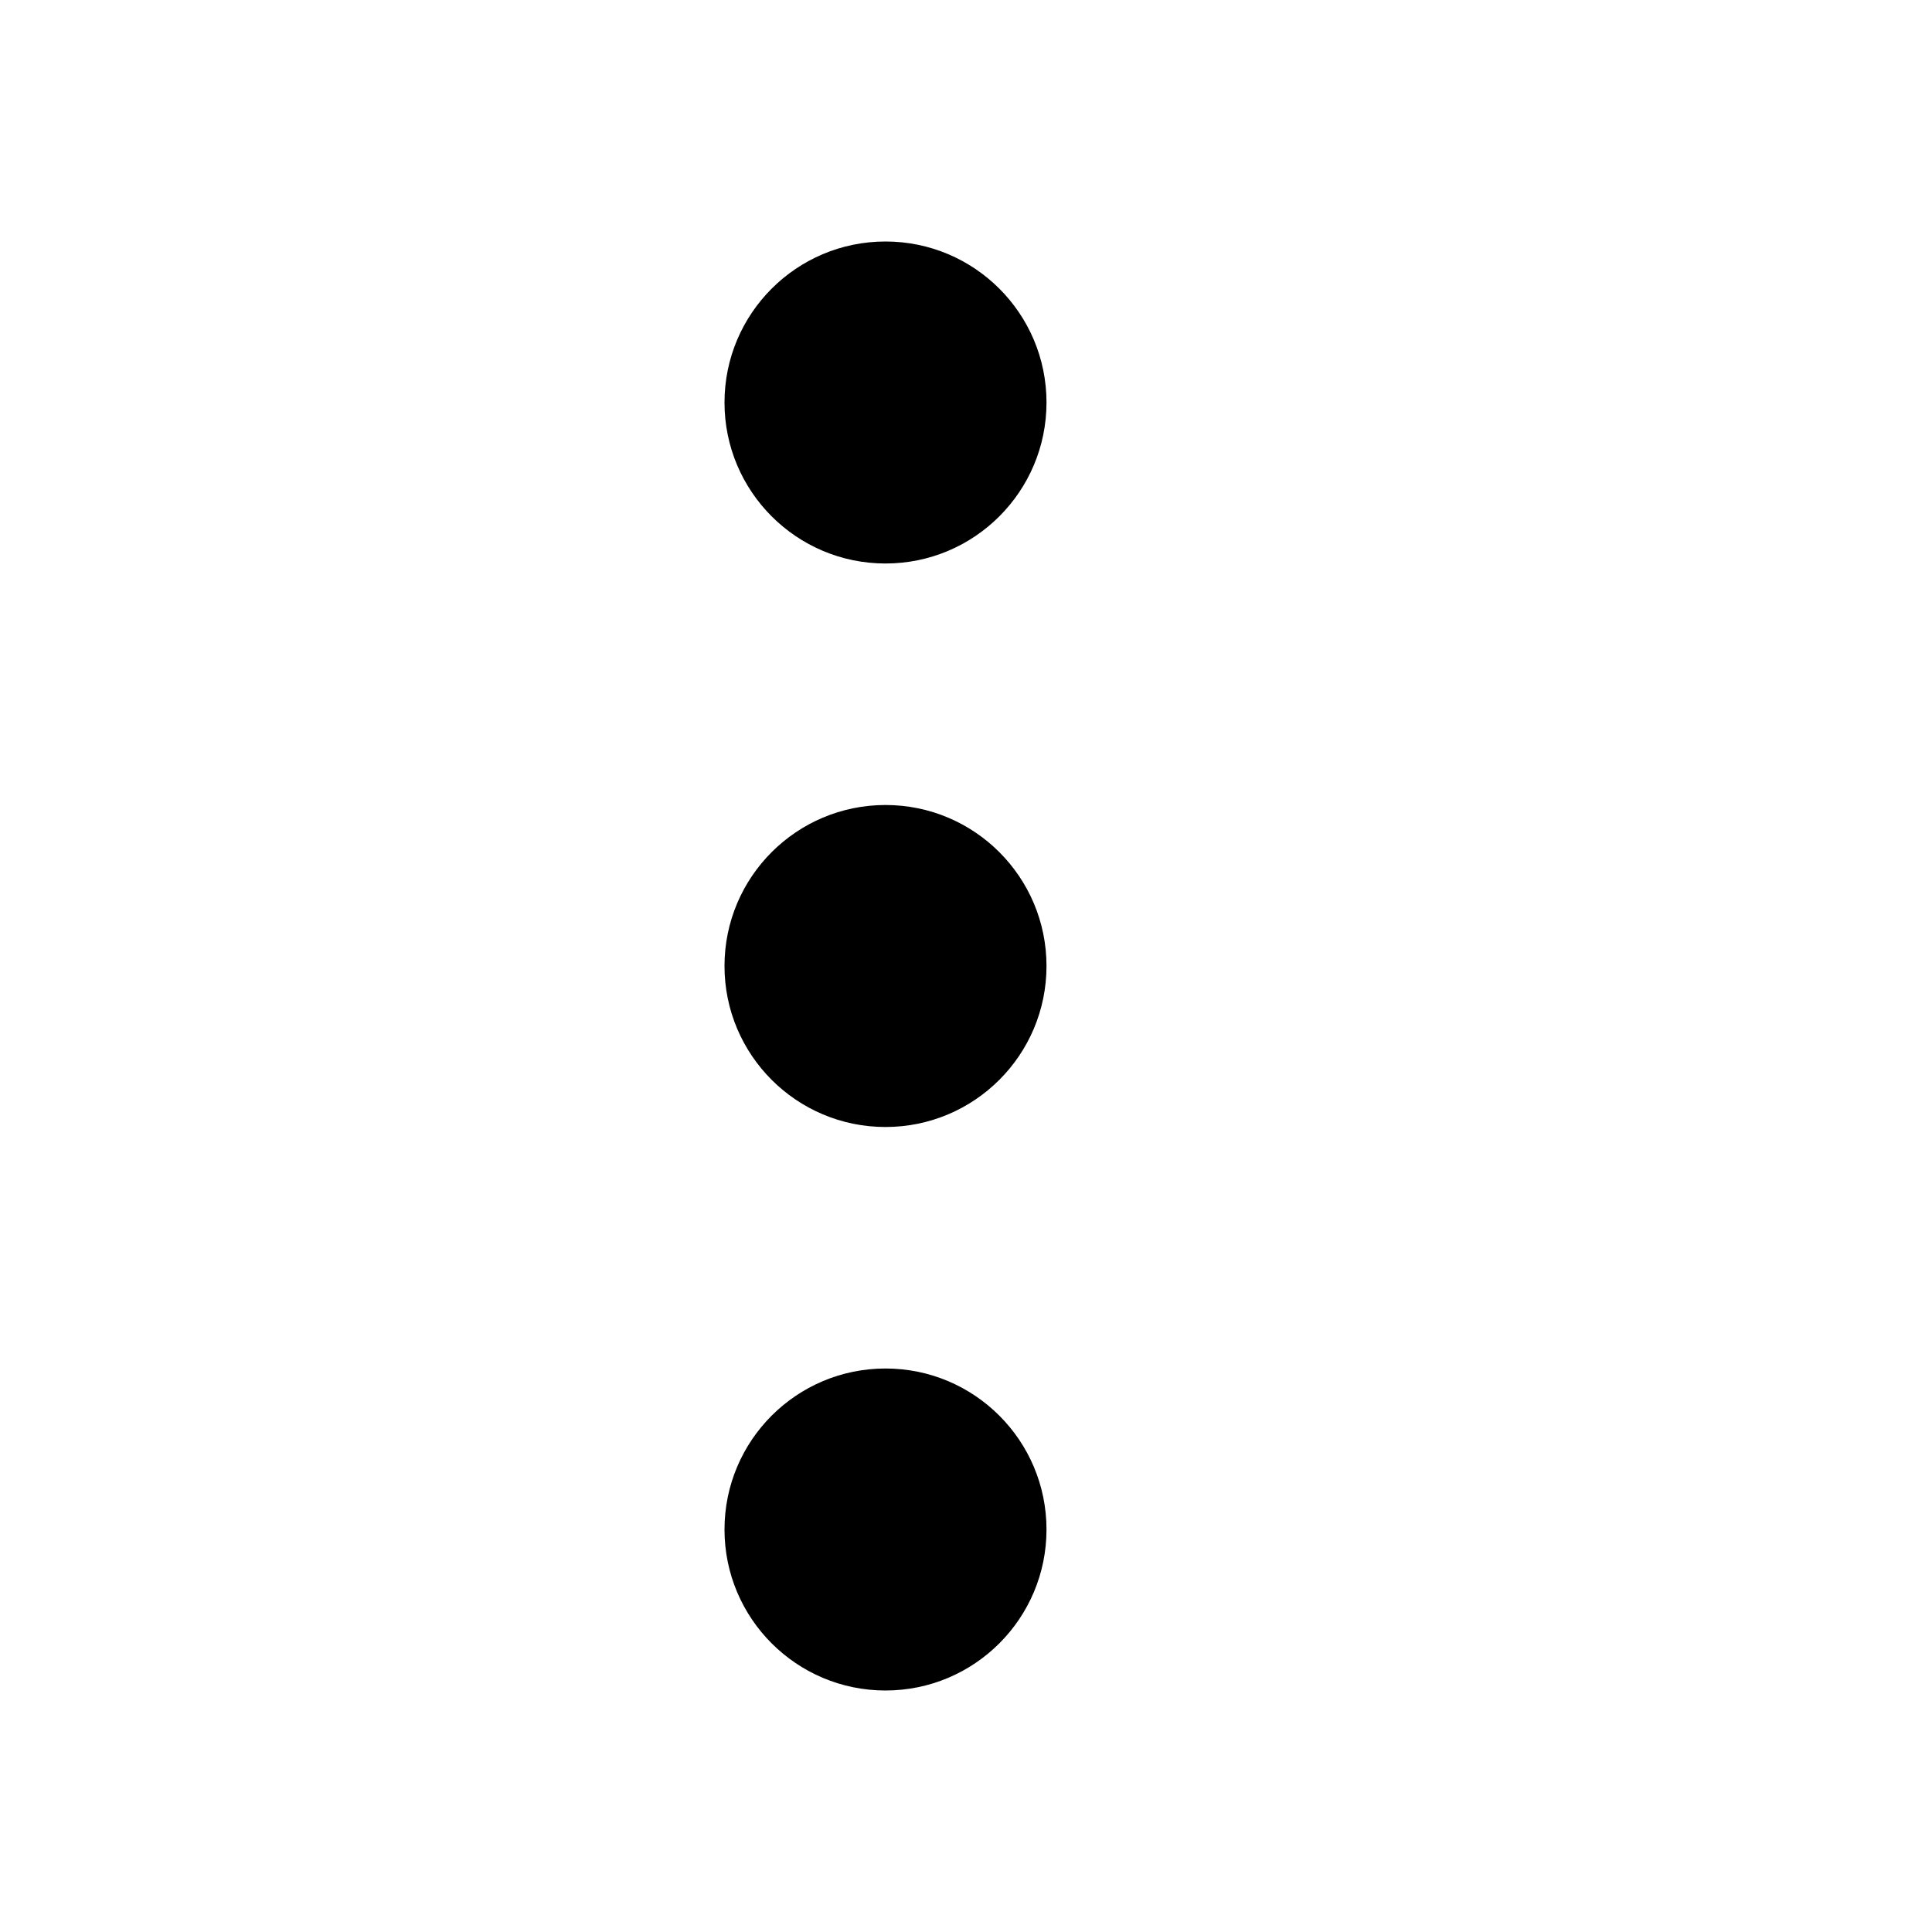
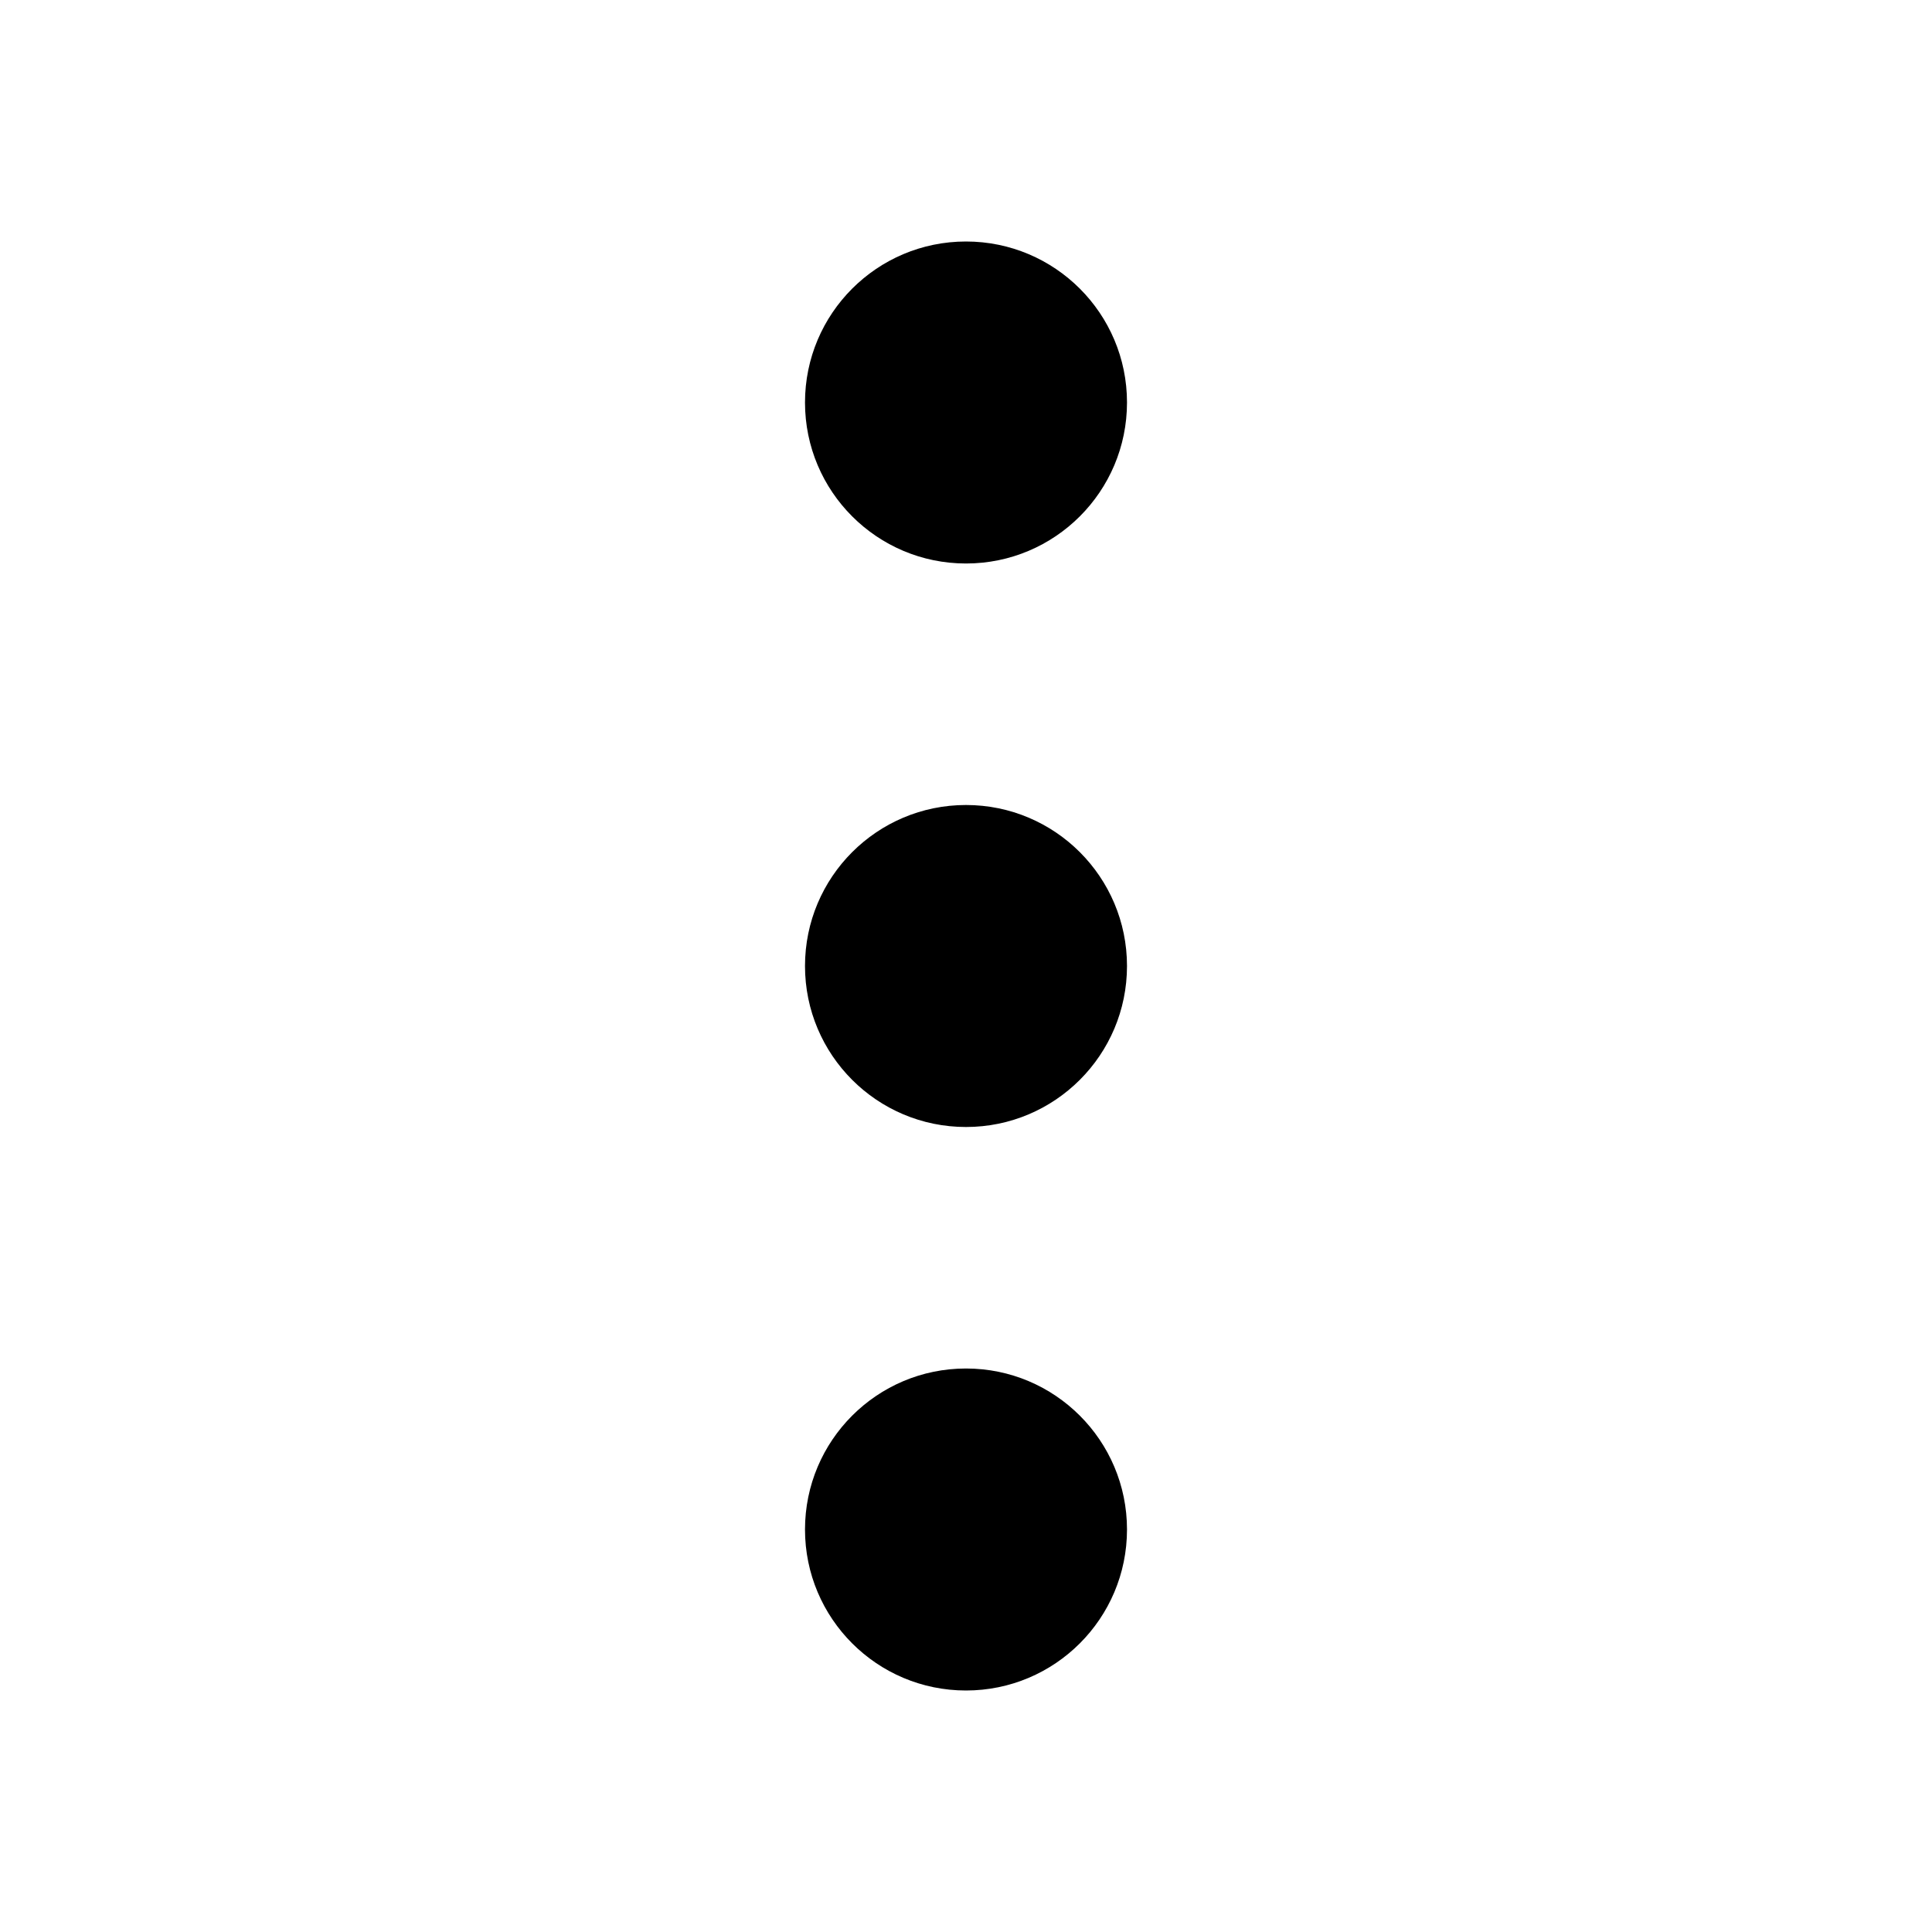
<svg viewBox="0 0 24 24">
-   <circle cx="11" cy="5" r="2" />
-   <circle cx="11" cy="12" r="2" />
-   <circle cx="11" cy="19" r="2" />
+   <circle cx="12" cy="5" r="2" />
+   <circle cx="12" cy="12" r="2" />
+   <circle cx="12" cy="19" r="2" />
</svg>
